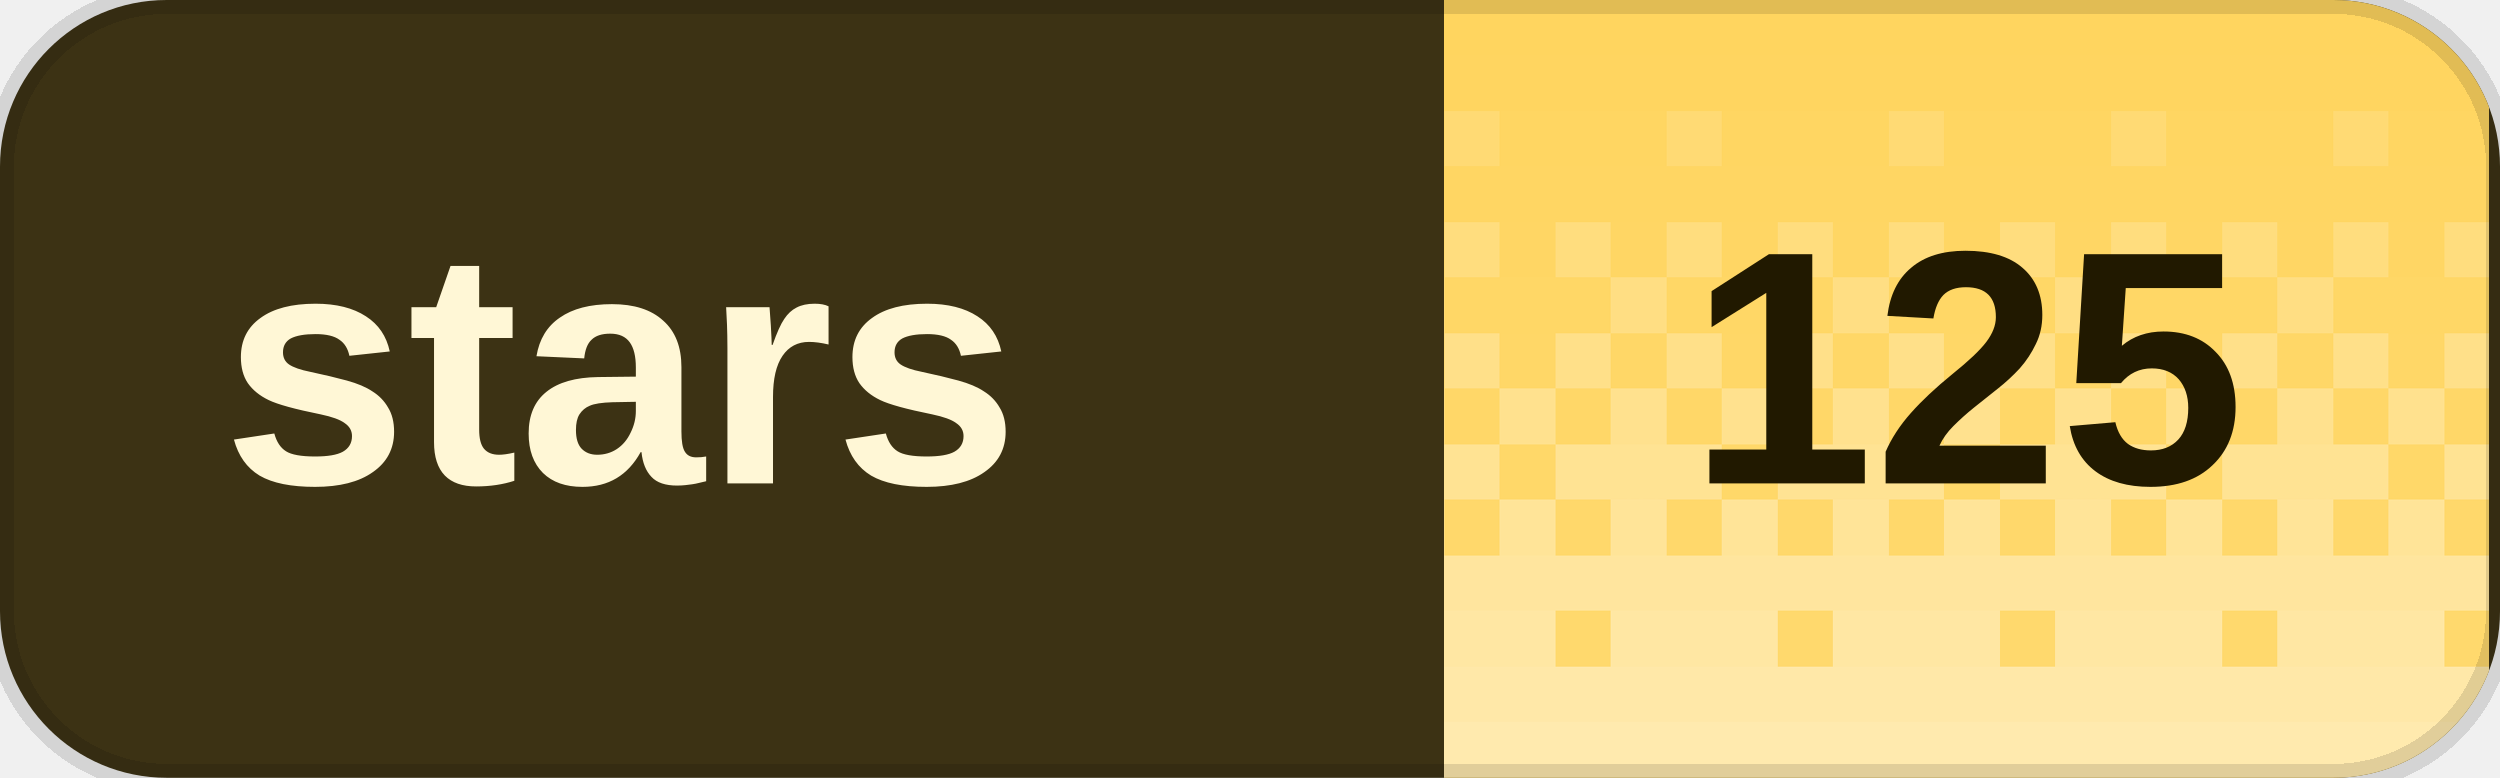
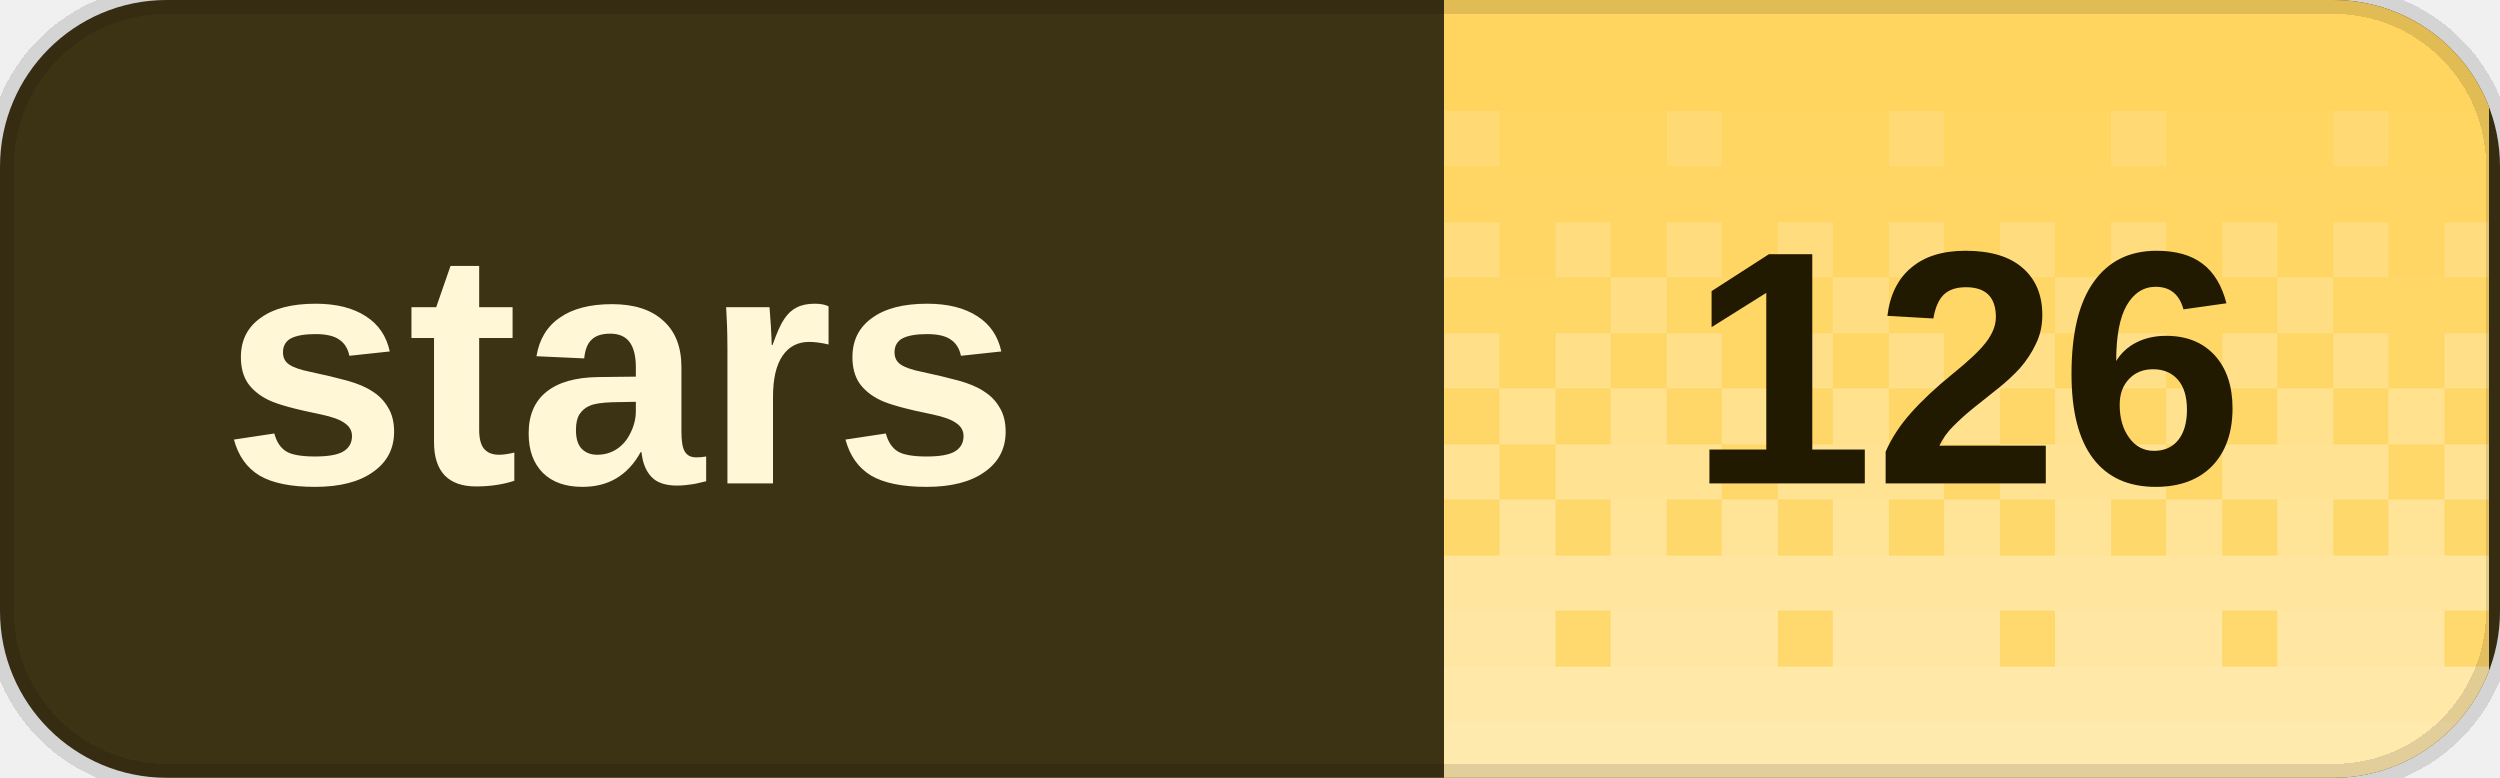
<svg xmlns="http://www.w3.org/2000/svg" width="90" height="28" viewBox="0 0 90 28" role="img" aria-labelledby="title desc" shape-rendering="crispEdges">
  <defs>
    <clipPath id="badge-clip">
      <rect width="90" height="28" rx="6" />
    </clipPath>
    <pattern id="dither" width="8" height="28" patternUnits="userSpaceOnUse">
      <rect x="0" y="0" width="2" height="2" fill="#fff" fill-opacity="0.020" />
      <rect x="2" y="0" width="2" height="2" fill="#fff" fill-opacity="0.020" />
      <rect x="4" y="0" width="2" height="2" fill="#fff" fill-opacity="0.020" />
      <rect x="6" y="0" width="2" height="2" fill="#fff" fill-opacity="0.020" />
      <rect x="0" y="2" width="2" height="2" fill="#fff" fill-opacity="0.028" />
      <rect x="2" y="2" width="2" height="2" fill="#fff" fill-opacity="0.028" />
      <rect x="4" y="2" width="2" height="2" fill="#fff" fill-opacity="0.028" />
      <rect x="6" y="2" width="2" height="2" fill="#fff" fill-opacity="0.028" />
      <rect x="0" y="4" width="2" height="2" fill="#fff" fill-opacity="0.036" />
      <rect x="2" y="4" width="2" height="2" fill="#fff" fill-opacity="0.036" />
      <rect x="4" y="4" width="2" height="2" fill="#fff" fill-opacity="0.145" />
      <rect x="6" y="4" width="2" height="2" fill="#fff" fill-opacity="0.036" />
      <rect x="0" y="6" width="2" height="2" fill="#fff" fill-opacity="0.044" />
      <rect x="2" y="6" width="2" height="2" fill="#fff" fill-opacity="0.044" />
      <rect x="4" y="6" width="2" height="2" fill="#fff" fill-opacity="0.044" />
      <rect x="6" y="6" width="2" height="2" fill="#fff" fill-opacity="0.044" />
      <rect x="0" y="8" width="2" height="2" fill="#fff" fill-opacity="0.209" />
      <rect x="2" y="8" width="2" height="2" fill="#fff" fill-opacity="0.052" />
      <rect x="4" y="8" width="2" height="2" fill="#fff" fill-opacity="0.209" />
      <rect x="6" y="8" width="2" height="2" fill="#fff" fill-opacity="0.052" />
      <rect x="0" y="10" width="2" height="2" fill="#fff" fill-opacity="0.060" />
      <rect x="2" y="10" width="2" height="2" fill="#fff" fill-opacity="0.242" />
      <rect x="4" y="10" width="2" height="2" fill="#fff" fill-opacity="0.060" />
      <rect x="6" y="10" width="2" height="2" fill="#fff" fill-opacity="0.060" />
      <rect x="0" y="12" width="2" height="2" fill="#fff" fill-opacity="0.274" />
      <rect x="2" y="12" width="2" height="2" fill="#fff" fill-opacity="0.068" />
      <rect x="4" y="12" width="2" height="2" fill="#fff" fill-opacity="0.274" />
      <rect x="6" y="12" width="2" height="2" fill="#fff" fill-opacity="0.068" />
      <rect x="0" y="14" width="2" height="2" fill="#fff" fill-opacity="0.077" />
      <rect x="2" y="14" width="2" height="2" fill="#fff" fill-opacity="0.306" />
      <rect x="4" y="14" width="2" height="2" fill="#fff" fill-opacity="0.077" />
      <rect x="6" y="14" width="2" height="2" fill="#fff" fill-opacity="0.306" />
      <rect x="0" y="16" width="2" height="2" fill="#fff" fill-opacity="0.338" />
      <rect x="2" y="16" width="2" height="2" fill="#fff" fill-opacity="0.338" />
      <rect x="4" y="16" width="2" height="2" fill="#fff" fill-opacity="0.338" />
      <rect x="6" y="16" width="2" height="2" fill="#fff" fill-opacity="0.085" />
      <rect x="0" y="18" width="2" height="2" fill="#fff" fill-opacity="0.093" />
      <rect x="2" y="18" width="2" height="2" fill="#fff" fill-opacity="0.371" />
      <rect x="4" y="18" width="2" height="2" fill="#fff" fill-opacity="0.093" />
      <rect x="6" y="18" width="2" height="2" fill="#fff" fill-opacity="0.371" />
      <rect x="0" y="20" width="2" height="2" fill="#fff" fill-opacity="0.403" />
      <rect x="2" y="20" width="2" height="2" fill="#fff" fill-opacity="0.403" />
      <rect x="4" y="20" width="2" height="2" fill="#fff" fill-opacity="0.403" />
      <rect x="6" y="20" width="2" height="2" fill="#fff" fill-opacity="0.403" />
      <rect x="0" y="22" width="2" height="2" fill="#fff" fill-opacity="0.109" />
      <rect x="2" y="22" width="2" height="2" fill="#fff" fill-opacity="0.435" />
      <rect x="4" y="22" width="2" height="2" fill="#fff" fill-opacity="0.435" />
      <rect x="6" y="22" width="2" height="2" fill="#fff" fill-opacity="0.435" />
      <rect x="0" y="24" width="2" height="2" fill="#fff" fill-opacity="0.468" />
      <rect x="2" y="24" width="2" height="2" fill="#fff" fill-opacity="0.468" />
      <rect x="4" y="24" width="2" height="2" fill="#fff" fill-opacity="0.468" />
      <rect x="6" y="24" width="2" height="2" fill="#fff" fill-opacity="0.468" />
      <rect x="0" y="26" width="2" height="2" fill="#fff" fill-opacity="0.500" />
      <rect x="2" y="26" width="2" height="2" fill="#fff" fill-opacity="0.500" />
      <rect x="4" y="26" width="2" height="2" fill="#fff" fill-opacity="0.500" />
      <rect x="6" y="26" width="2" height="2" fill="#fff" fill-opacity="0.500" />
    </pattern>
  </defs>
  <g clip-path="url(#badge-clip)">
    <rect width="90" height="28" fill="#3c3214" />
    <rect x="52" width="37.6" height="28" fill="#ffd45c" />
    <rect x="52" width="37.6" height="28" fill="url(#dither)" />
  </g>
  <path d="M6 0h78a6 6 0 0 1 6 6v16a6 6 0 0 1-6 6H6a6 6 0 0 1-6-6V6A6 6 0 0 1 6 0Z" fill="none" stroke="#000" stroke-opacity="0.12" />
  <g fill="#fff7d6" font-family="Geist,Arial,sans-serif" font-size="12" font-weight="600" dominant-baseline="middle">
    <text x="8" y="14">stars</text>
  </g>
-   <text x="70.8" y="14" fill="#211900" font-family="Geist,Arial,sans-serif" font-size="12" font-weight="700" text-anchor="middle" dominant-baseline="middle">125</text>
+   <text x="70.8" y="14" fill="#211900" font-family="Geist,Arial,sans-serif" font-size="12" font-weight="700" text-anchor="middle" dominant-baseline="middle">126</text>
</svg>
